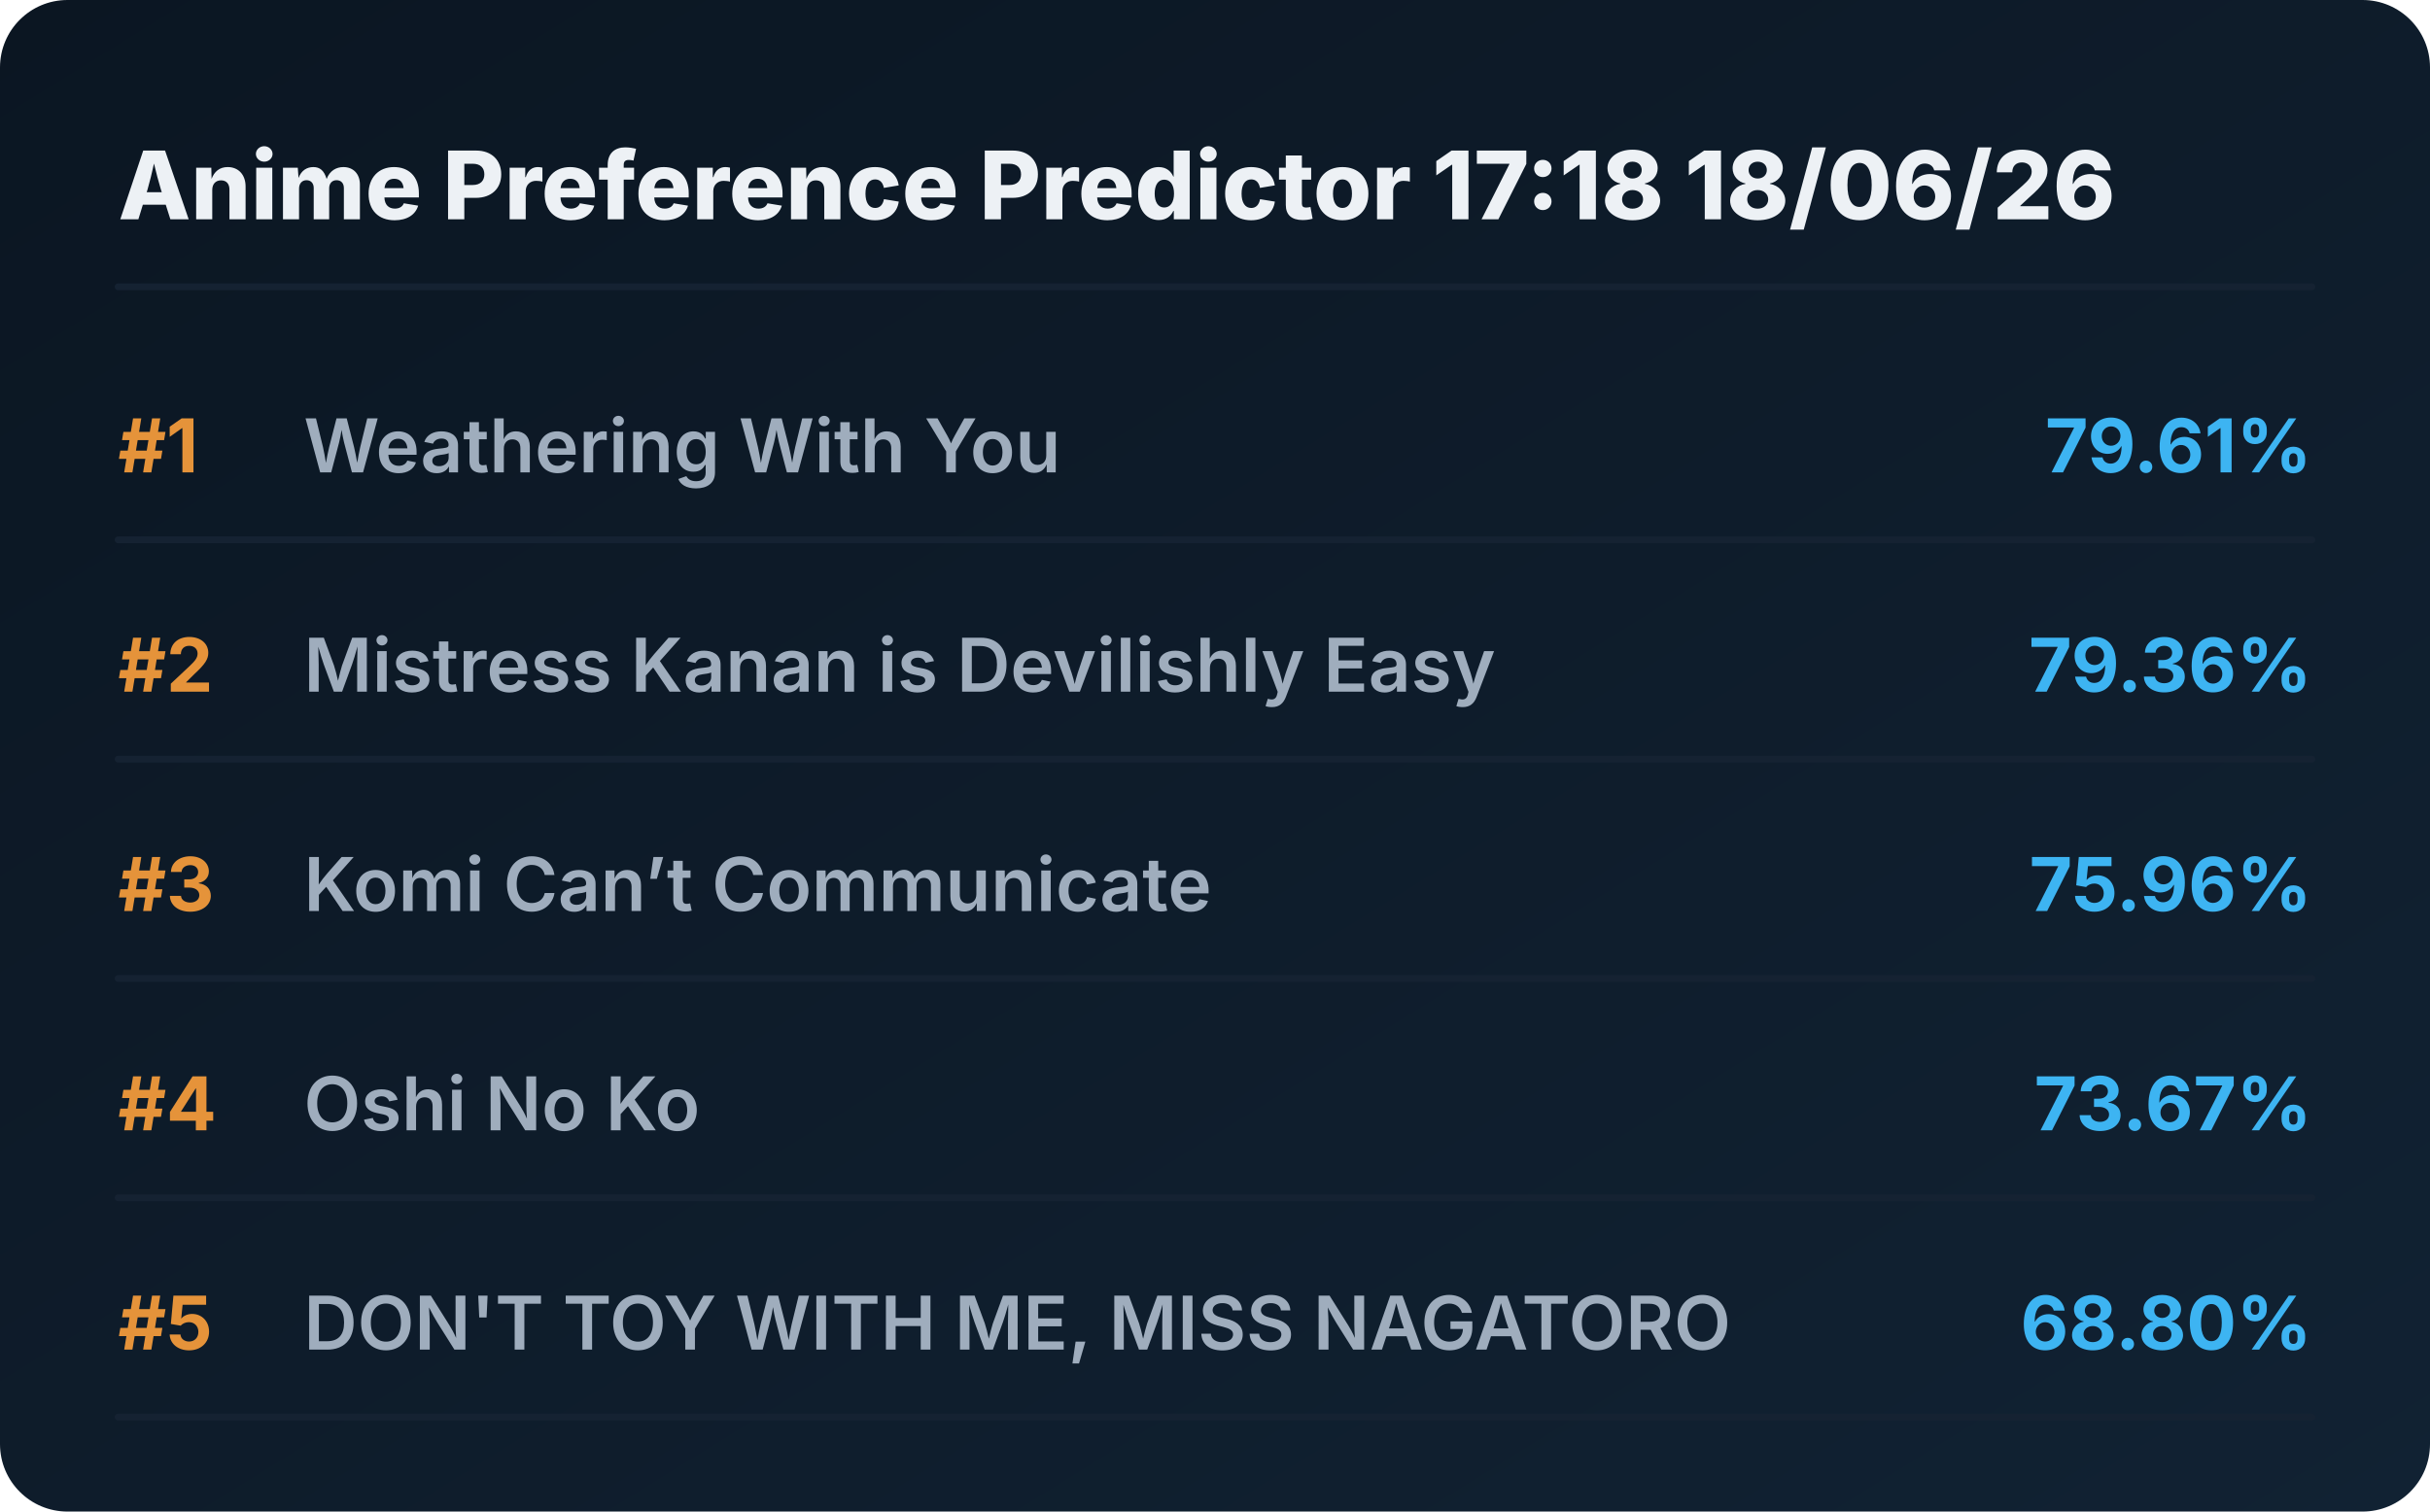
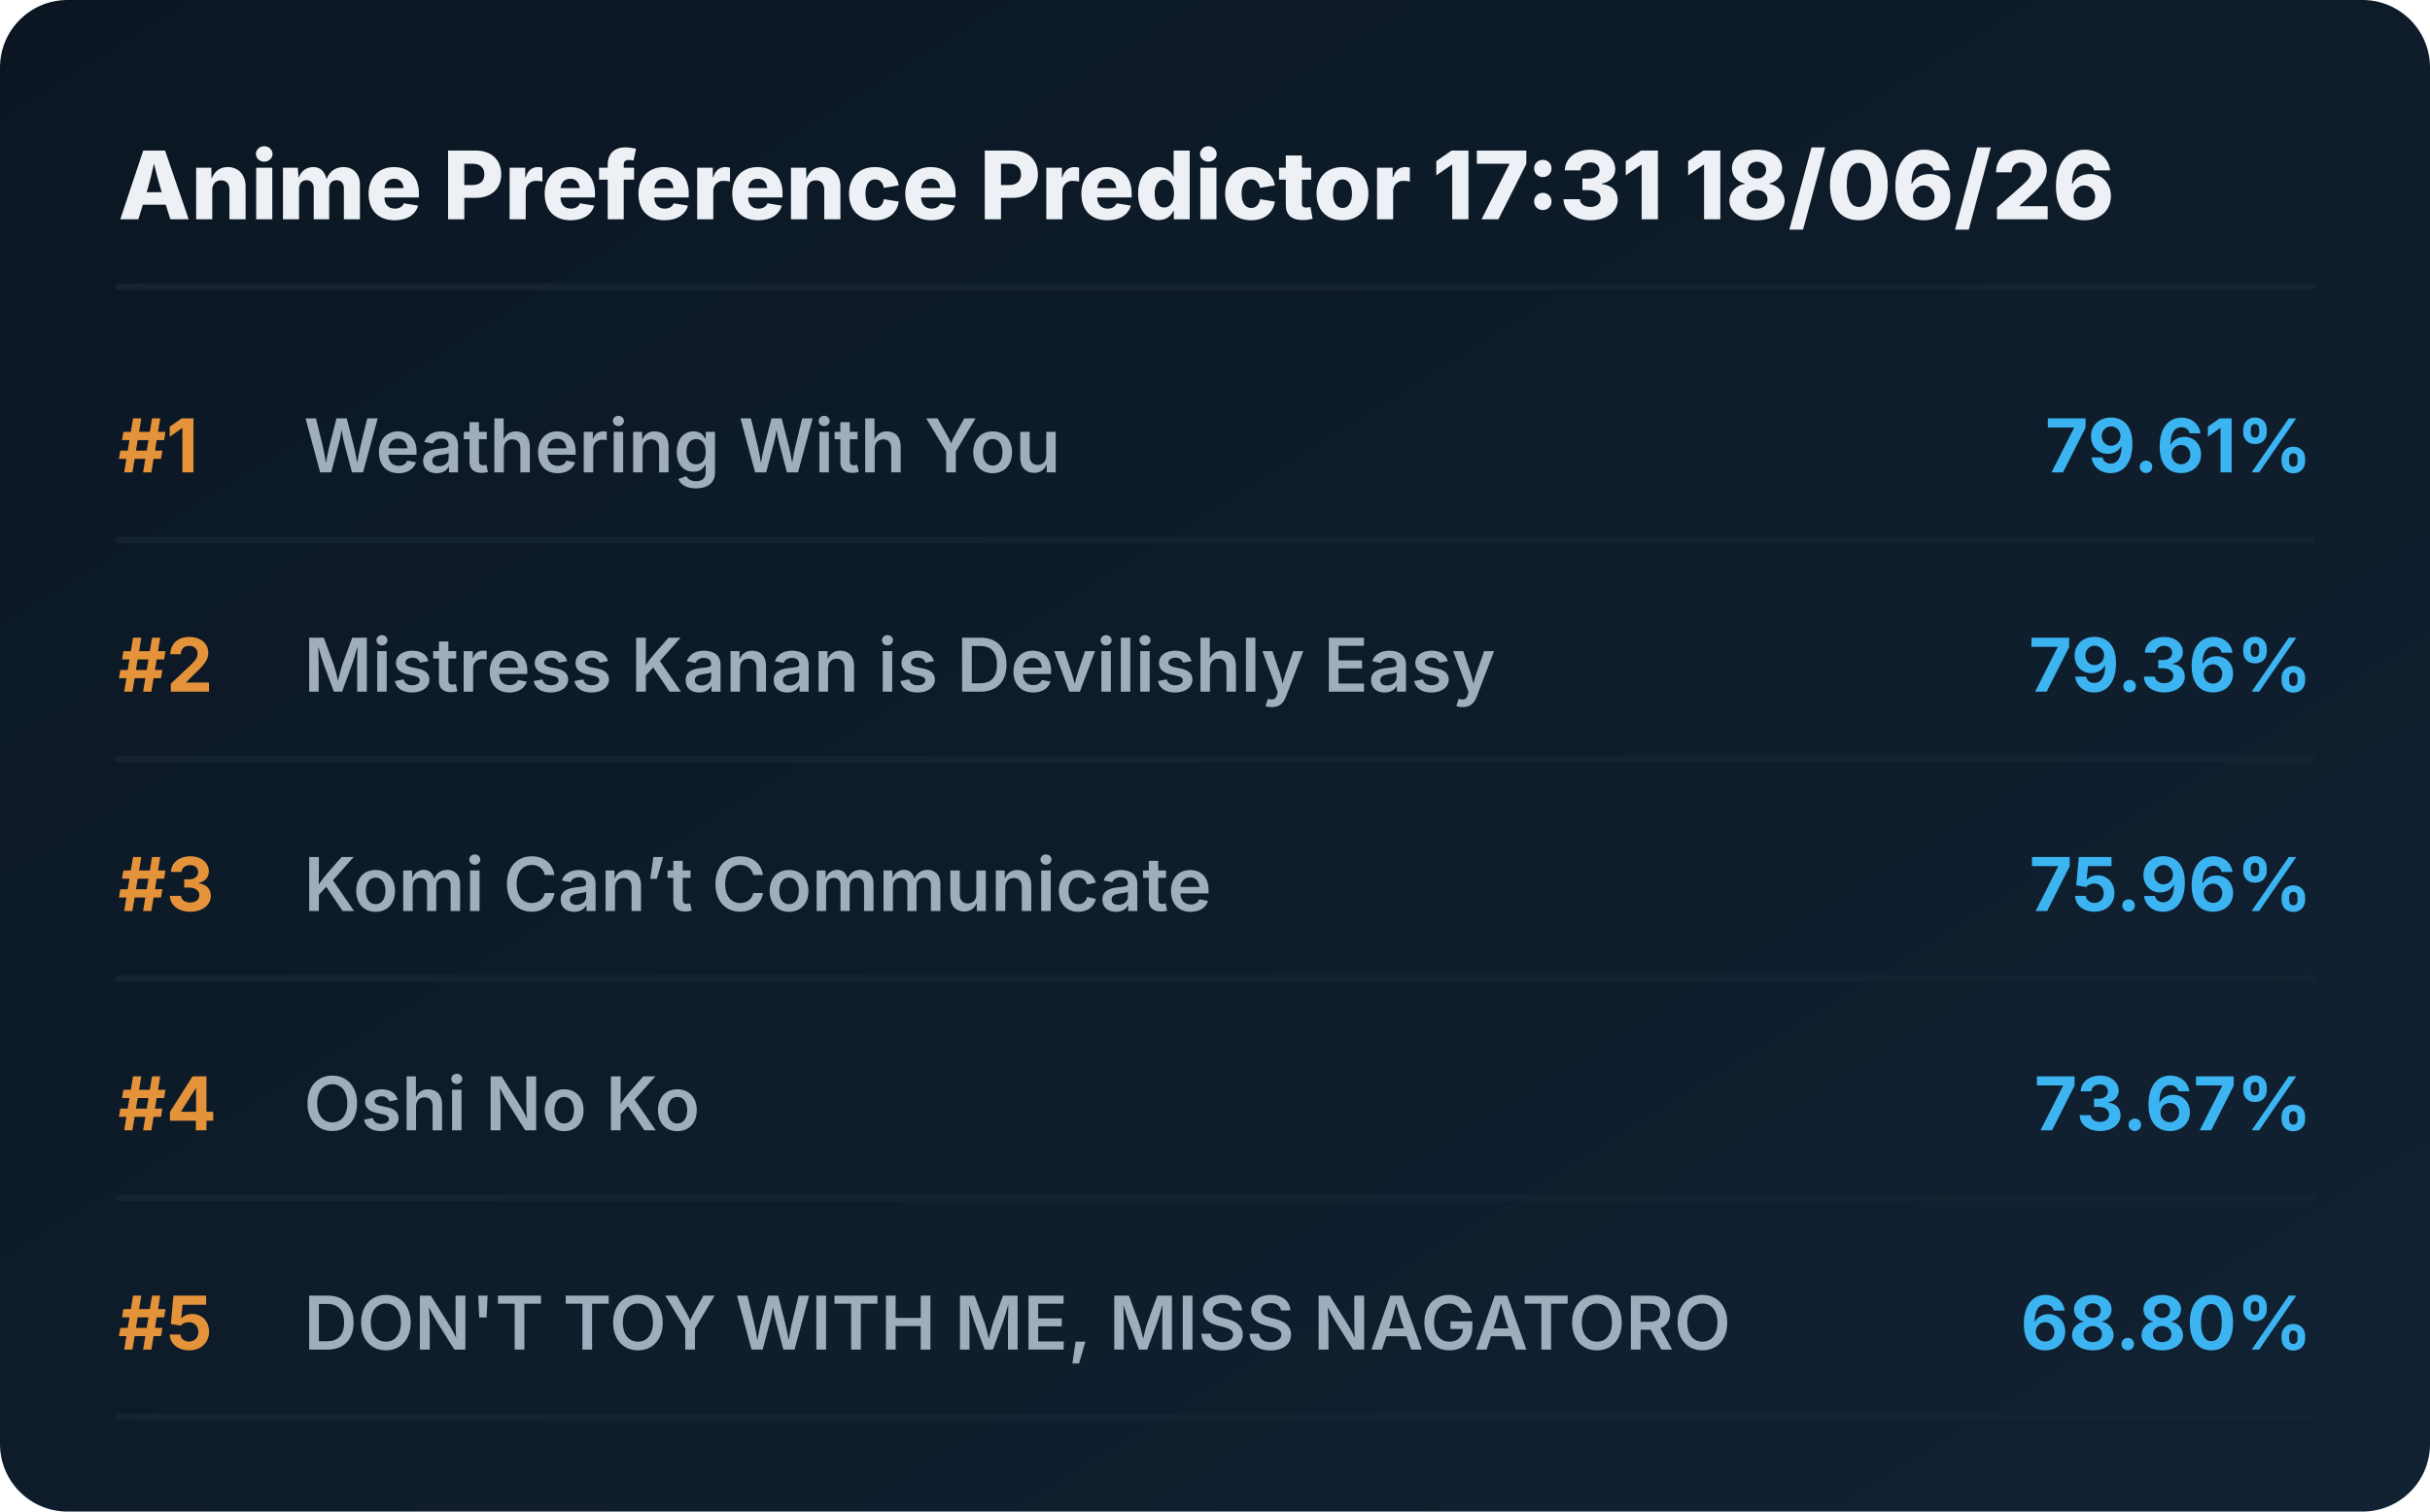
<svg xmlns="http://www.w3.org/2000/svg" viewBox="0 0 720 448" preserveAspectRatio="xMidYMid meet" style="width: 100%; height: auto; max-width: 720px;">
  <defs>
    <linearGradient id="boxGrad" x1="0%" y1="0%" x2="100%" y2="100%">
      <stop offset="0%" stop-color="#0b1622" />
      <stop offset="100%" stop-color="#112233" />
    </linearGradient>
    <clipPath id="titleClip">
      <rect x="90" y="0" width="510" height="100%" />
    </clipPath>
  </defs>
  <style>
    .bg { fill: url(#boxGrad); rx: 20px; }
    .header { font-family: 'Overpass', 'Inter', system-ui, sans-serif; font-weight: 800; font-size: 28px; fill: #edf1f5; }
    .rank { font-family: 'Overpass', 'Inter', system-ui, sans-serif; font-weight: 700; font-size: 22px; fill: #e5933a; }
    .title { font-family: 'Overpass', 'Inter', system-ui, sans-serif; font-weight: 600; font-size: 22px; fill: #9fadbd; }
    .score { font-family: 'Overpass', 'Inter', system-ui, sans-serif; font-weight: 700; font-size: 22px; fill: #3db4f2; }
    .line { stroke: #152232; stroke-width: 2; stroke-linecap: round; }
  </style>
  <rect class="bg" width="720" height="448" />
-   <text x="35" y="65" class="header">Anime Preference Predictor 17:18 18/06/26</text>
+   <text x="35" y="65" class="header">Anime Preference Predictor 17:31 18/06/26</text>
  <line x1="35" y1="85" x2="685" y2="85" class="line" />
  <g transform="translate(0, 0)">
    <text x="35" y="140" class="rank">#1</text>
    <text x="90" y="140" class="title">Weathering With You</text>
    <text x="685" y="140" class="score" text-anchor="end">79.61%</text>
    <line x1="35" y1="160" x2="685" y2="160" class="line" />
  </g>
  <g transform="translate(0, 65)">
    <text x="35" y="140" class="rank">#2</text>
    <text x="90" y="140" class="title">Mistress Kanan is Devilishly Easy</text>
    <text x="685" y="140" class="score" text-anchor="end">79.36%</text>
    <line x1="35" y1="160" x2="685" y2="160" class="line" />
  </g>
  <g transform="translate(0, 130)">
    <text x="35" y="140" class="rank">#3</text>
    <text x="90" y="140" class="title">Komi Can’t Communicate</text>
    <text x="685" y="140" class="score" text-anchor="end">75.96%</text>
    <line x1="35" y1="160" x2="685" y2="160" class="line" />
  </g>
  <g transform="translate(0, 195)">
    <text x="35" y="140" class="rank">#4</text>
    <text x="90" y="140" class="title">Oshi No Ko</text>
    <text x="685" y="140" class="score" text-anchor="end">73.67%</text>
    <line x1="35" y1="160" x2="685" y2="160" class="line" />
  </g>
  <g transform="translate(0, 260)">
    <text x="35" y="140" class="rank">#5</text>
    <text x="90" y="140" class="title">DON'T TOY WITH ME, MISS NAGATORO</text>
    <text x="685" y="140" class="score" text-anchor="end">68.80%</text>
    <line x1="35" y1="160" x2="685" y2="160" class="line" />
  </g>
</svg>
